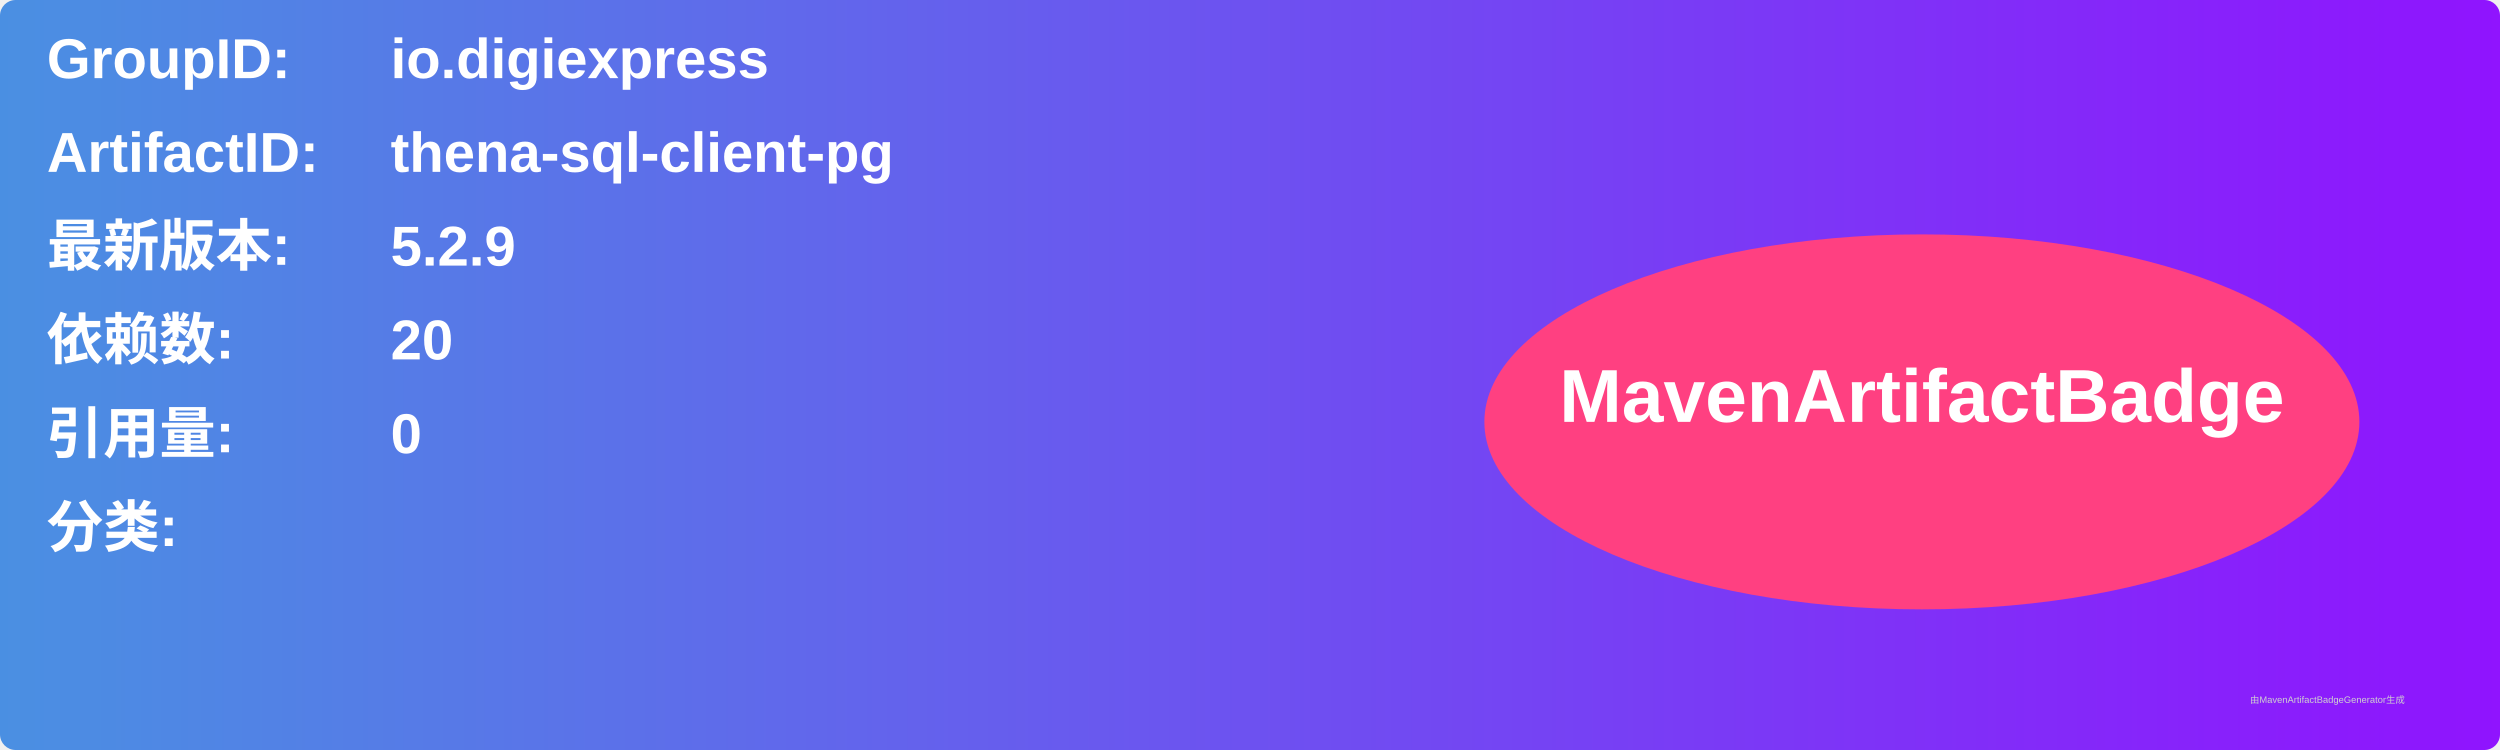
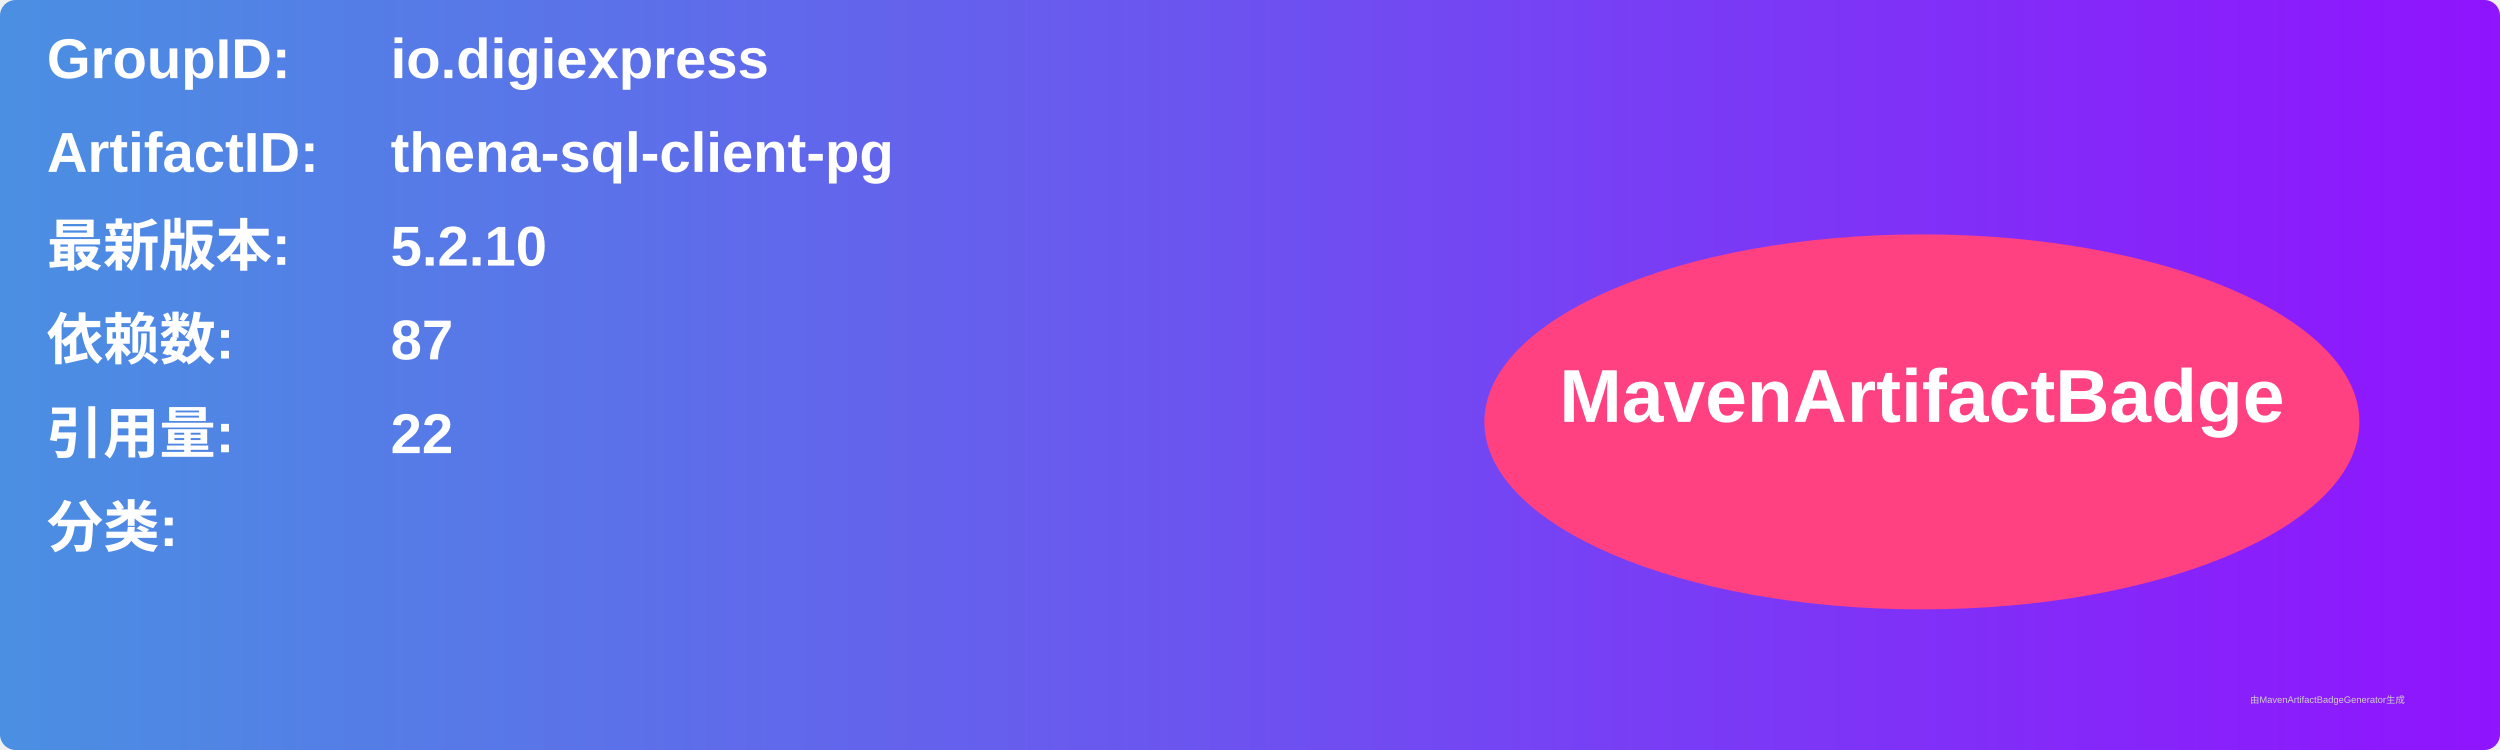
<svg xmlns="http://www.w3.org/2000/svg" width="800" height="240" viewBox="0 0 800 240">
  <linearGradient id="grad" x1="0%" y1="0%" x2="100%" y2="0%">
    <stop offset="0%" stop-color="#4a90e2" />
    <stop offset="100%" stop-color="#9013fe" />
  </linearGradient>
  <rect width="100%" height="100%" rx="5" ry="5" fill="url(#grad)" />
  <g transform="translate(15, 15)">
    <text x="0" y="10" font-family="Arial" font-size="18" fill="white" font-weight="bold" width="260">GroupID:</text>
    <text x="110" y="10" font-family="Arial" font-size="18" fill="white" font-weight="bold" width="460">io.digiexpress</text>
    <text x="0" y="40" font-family="Arial" font-size="18" fill="white" font-weight="bold" width="260">ArtifactID:</text>
    <text x="110" y="40" font-family="Arial" font-size="18" fill="white" font-weight="bold" width="460">thena-sql-client-pg</text>
    <text x="0" y="70" font-family="Arial" font-size="18" fill="white" font-weight="bold">最新版本:</text>
    <text x="110" y="70" font-family="Arial" font-size="18" fill="white" font-weight="bold">
-       <tspan font-weight="bold">5.2.9</tspan>
+       <tspan font-weight="bold">5.2.10</tspan>
    </text>
    <text x="0" y="100" font-family="Arial" font-size="18" fill="white" font-weight="bold">依赖数: </text>
    <text x="110" y="100" font-family="Arial" font-size="18" fill="white">
-       <tspan font-weight="bold">20</tspan>
+       <tspan font-weight="bold">87</tspan>
    </text>
    <text x="0" y="130" font-family="Arial" font-size="18" fill="white" font-weight="bold">引用量: </text>
    <text x="110" y="130" font-family="Arial" font-size="18" fill="white">
-       <tspan font-weight="bold">0</tspan>
+       <tspan font-weight="bold">22</tspan>
    </text>
    <text x="0" y="160" font-family="Arial" font-size="18" fill="white" font-weight="bold">分类:</text>
    <text x="10" y="190" font-family="Arial" font-size="10" fill="white">
      <tspan font-weight="bold" />
    </text>
    <ellipse cx="600" cy="120" rx="140" ry="60" fill="#ff4081" />
    <text x="600" y="120" text-anchor="middle" font-family="Arial" font-size="24" fill="white" font-weight="bold">MavenArtifactBadge</text>
  </g>
  <text x="720" y="225" font-family="Arial" font-size="3" fill="#d0d0d0">由MavenArtifactBadgeGenerator生成</text>
</svg>
